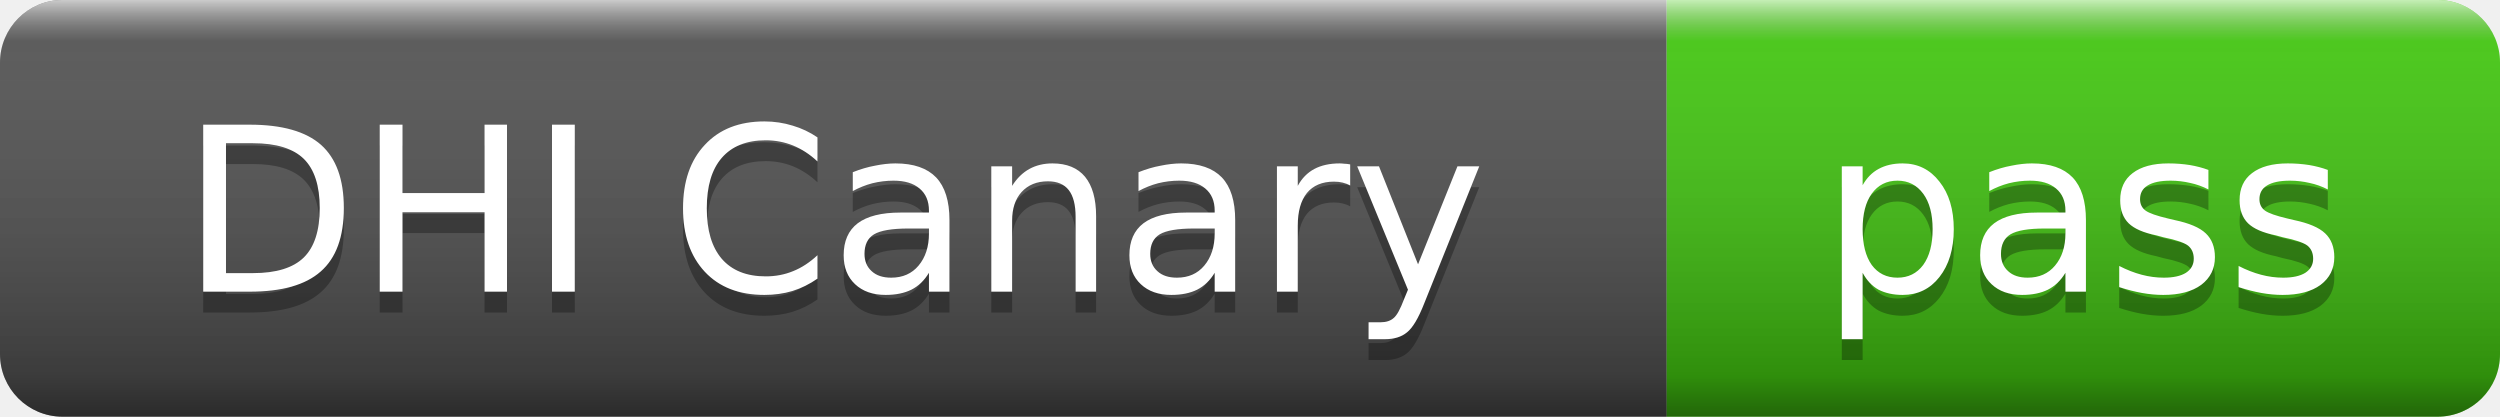
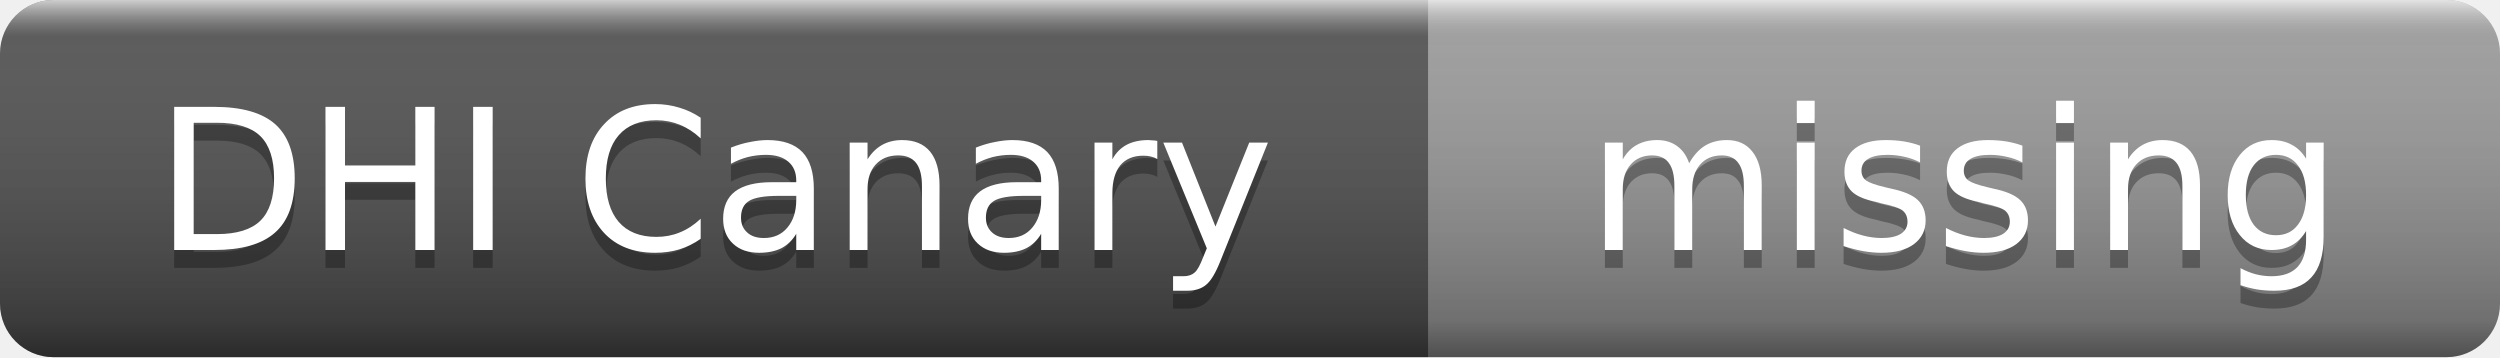
- <svg xmlns="http://www.w3.org/2000/svg" width="120" height="20" role="img" aria-label="DHI Canary: pass">
+ <svg xmlns="http://www.w3.org/2000/svg" width="140" height="20" role="img" aria-label="DHI Canary: missing">
  <linearGradient id="s" x2="0" y2="100%">
    <stop offset="0" stop-color="#fff" stop-opacity=".7" />
    <stop offset=".1" stop-color="#aaa" stop-opacity=".1" />
    <stop offset=".9" stop-color="#000" stop-opacity=".3" />
    <stop offset="1" stop-color="#000" stop-opacity=".5" />
  </linearGradient>
  <clipPath id="r">
-     <rect width="120" height="20" rx="3" />
+     <rect width="140" height="20" rx="3" />
  </clipPath>
  <g clip-path="url(#r)">
    <rect width="80" height="20" fill="#555" />
-     <rect x="80" width="40" height="20" fill="#4c1" />
-     <rect width="120" height="20" fill="url(#s)" />
+     <rect x="80" width="60" height="20" fill="#9f9f9f" />
+     <rect width="140" height="20" fill="url(#s)" />
  </g>
  <g fill="#fff" text-anchor="middle" font-family="Verdana,Geneva,DejaVu Sans,sans-serif" font-size="11">
    <text x="40" y="15" fill="#010101" fill-opacity=".3">DHI Canary</text>
    <text x="40" y="14">DHI Canary</text>
-     <text x="100" y="15" fill="#010101" fill-opacity=".3">pass</text>
-     <text x="100" y="14">pass</text>
+     <text x="110" y="15" fill="#010101" fill-opacity=".3">missing</text>
+     <text x="110" y="14">missing</text>
  </g>
</svg>
